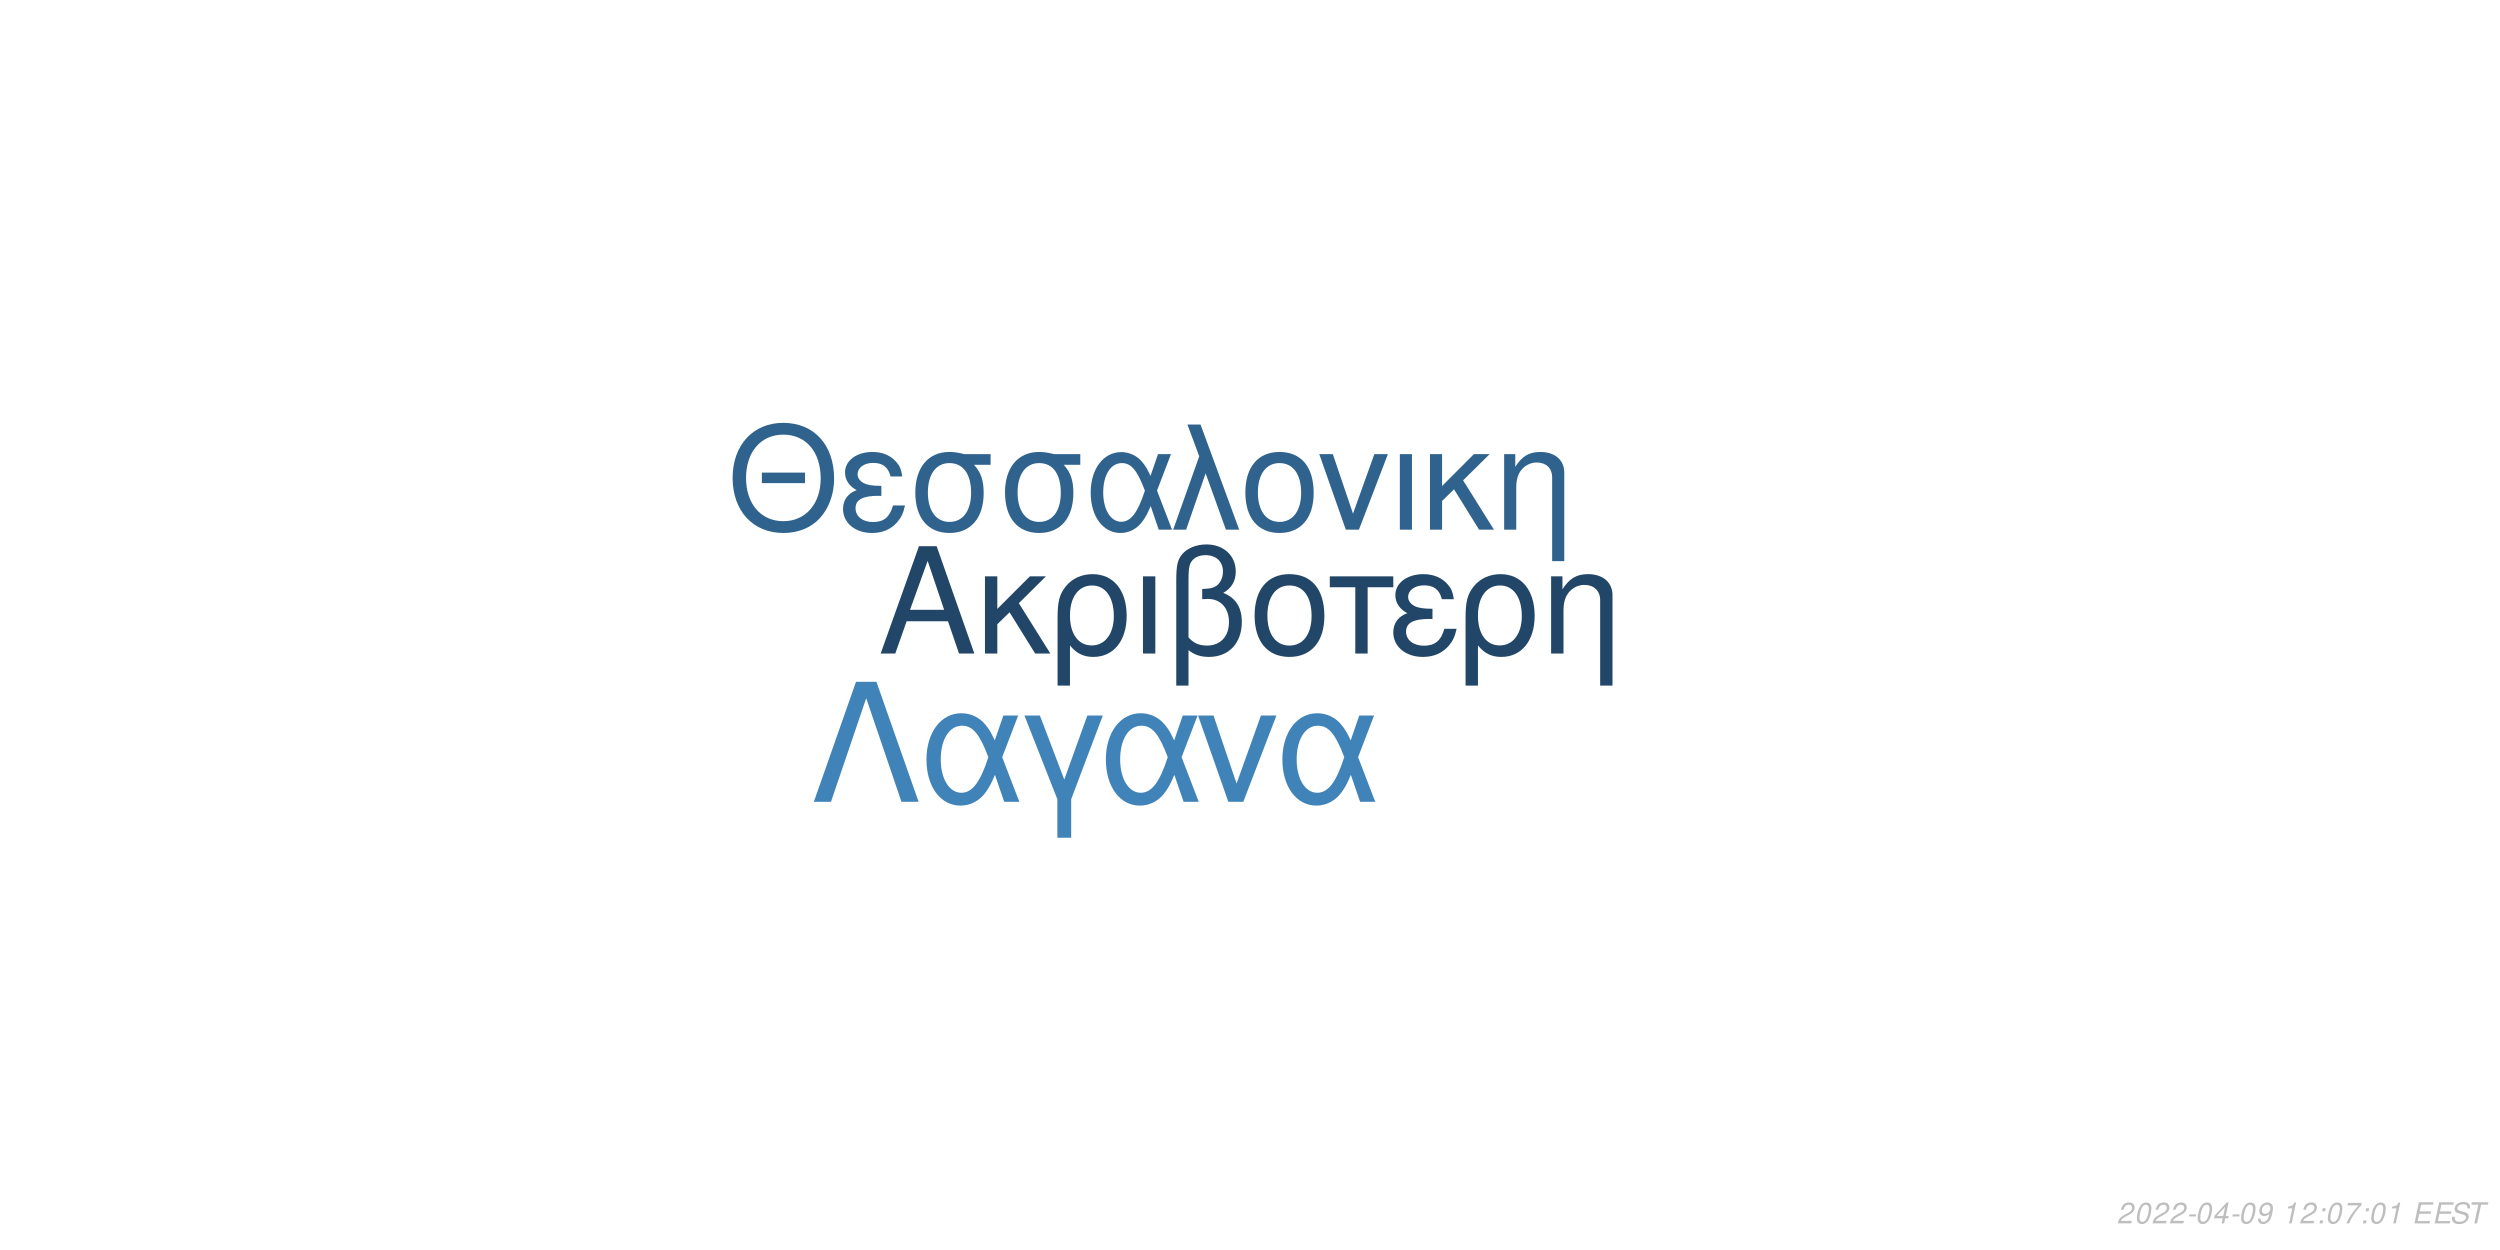
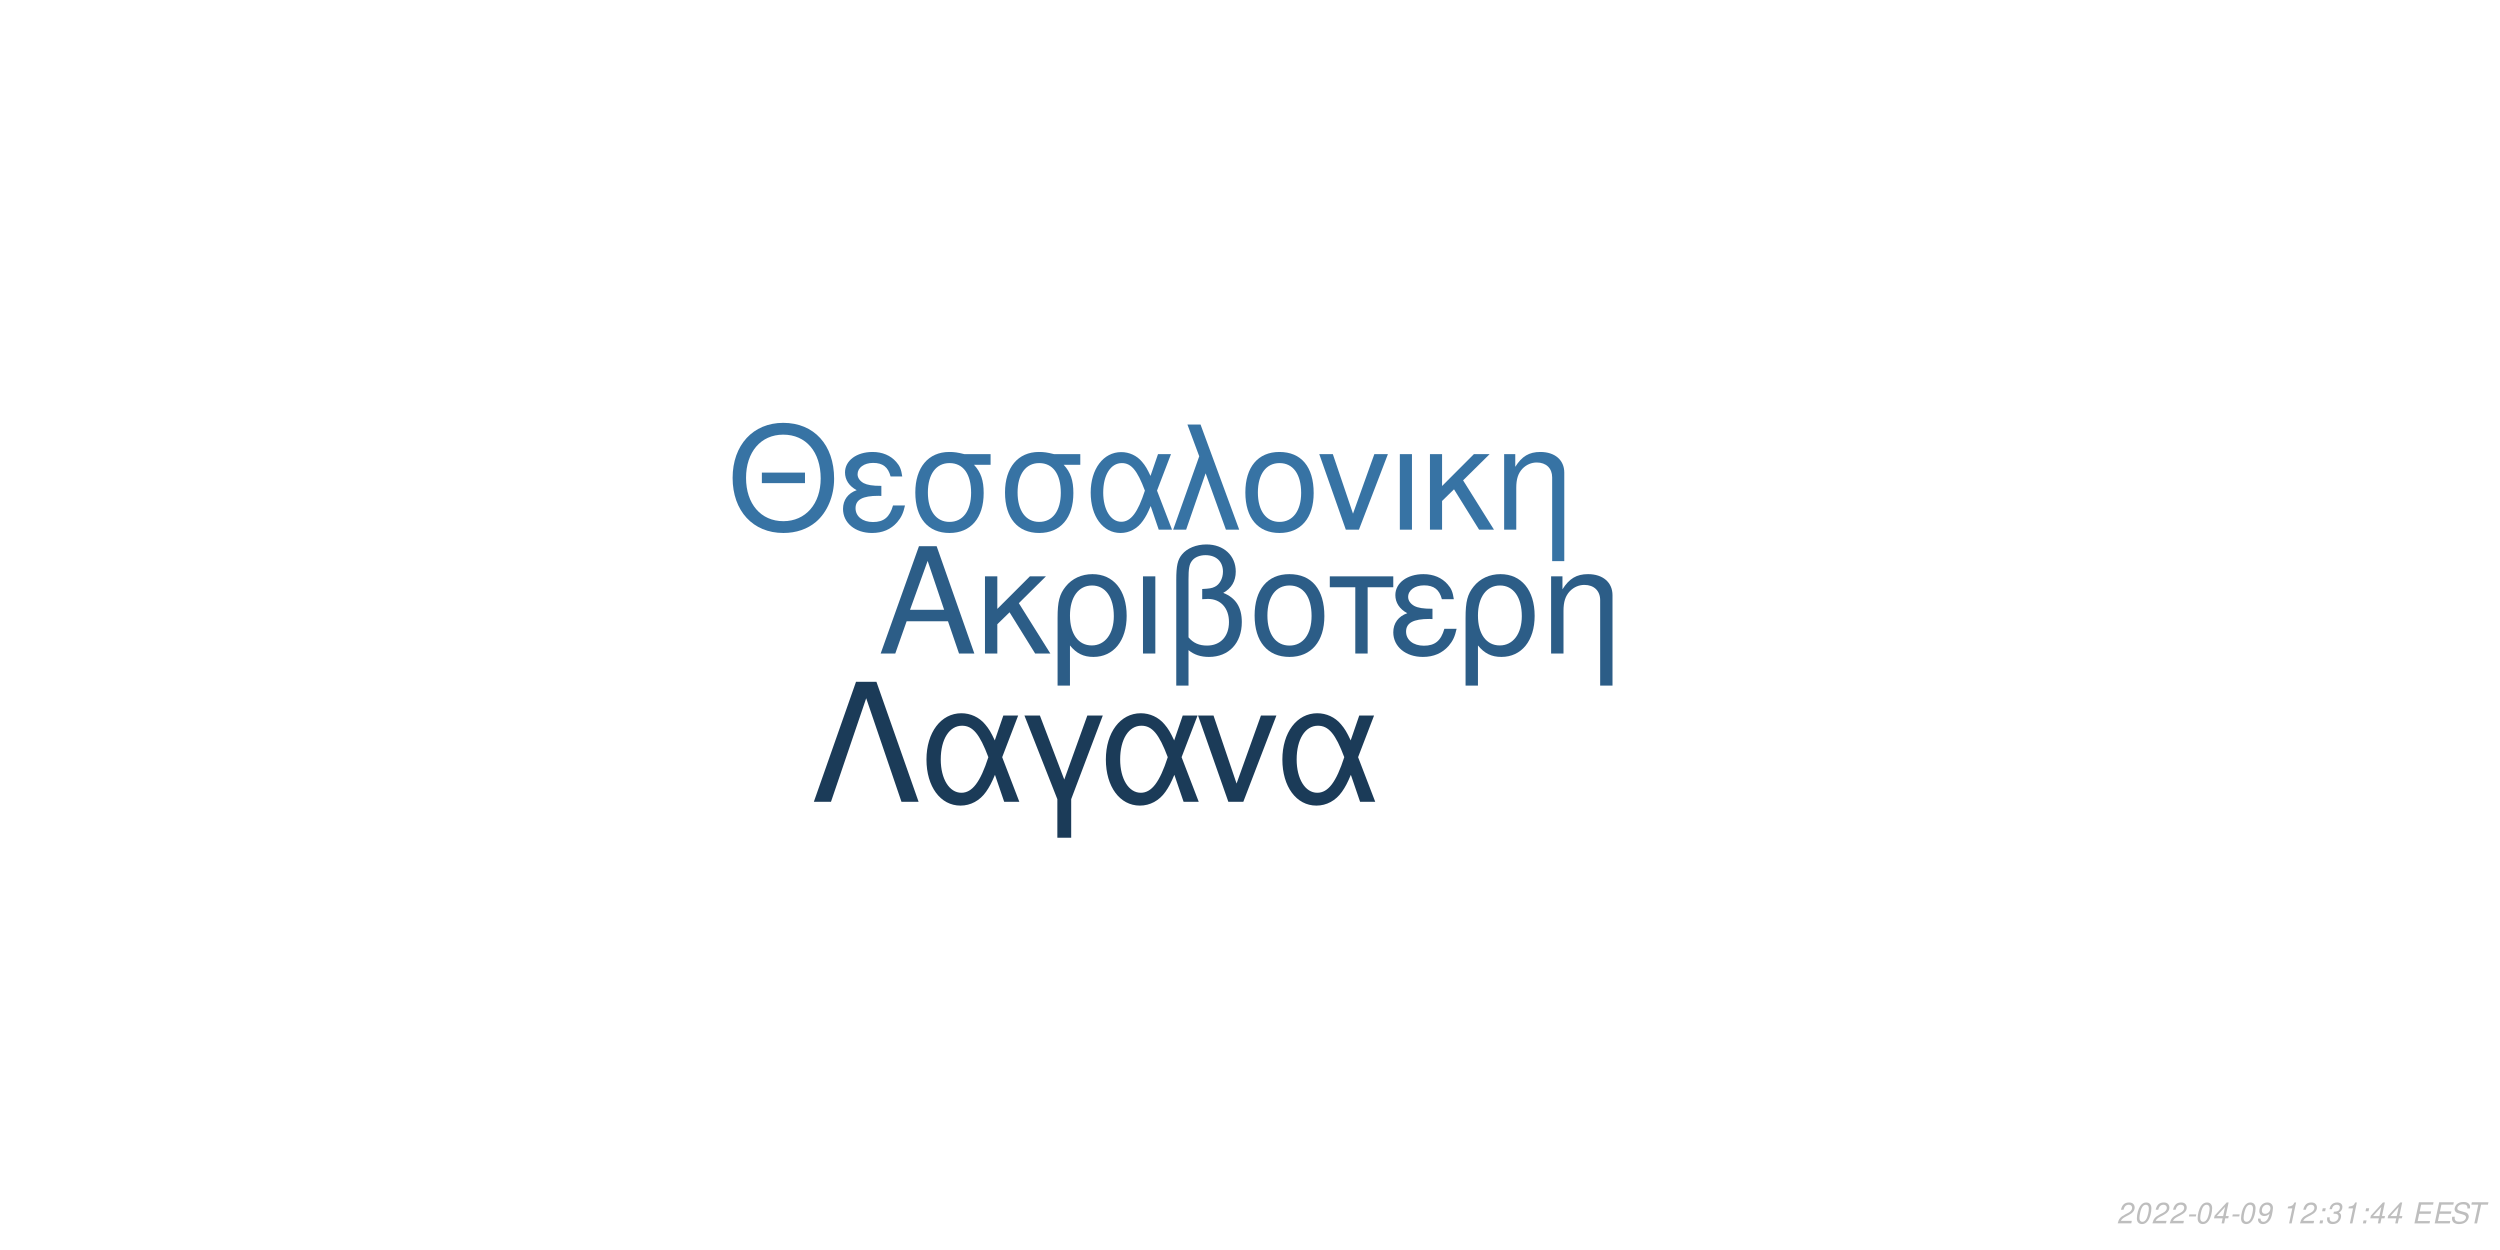
<svg xmlns="http://www.w3.org/2000/svg" xmlns:xlink="http://www.w3.org/1999/xlink" width="864pt" height="432pt" viewBox="0 0 864 432" version="1.1">
  <defs>
    <g>
      <symbol overflow="visible" id="glyph0-0">
        <path style="stroke:none;" d="" />
      </symbol>
      <symbol overflow="visible" id="glyph0-1">
        <path style="stroke:none;" d="M 24.125 -11.141 L 27.938 0 L 33.234 0 L 20.203 -37.094 L 14.094 -37.094 L 0.859 0 L 5.906 0 L 9.828 -11.141 Z M 22.797 -15.109 L 11 -15.109 L 17.094 -32.016 Z M 22.797 -15.109 " />
      </symbol>
      <symbol overflow="visible" id="glyph0-2">
        <path style="stroke:none;" d="M 7.172 -15.422 L 7.172 -26.672 L 2.906 -26.672 L 2.906 0 L 7.172 0 L 7.172 -10.125 L 11.406 -14.25 L 20.25 0 L 25.5 0 L 14.609 -17.406 L 23.969 -26.672 L 18.422 -26.672 Z M 7.172 -15.422 " />
      </symbol>
      <symbol overflow="visible" id="glyph0-3">
        <path style="stroke:none;" d="M 3 11.094 L 7.281 11.094 L 7.281 -2.797 C 9.516 -0.047 11.953 1.172 15.375 1.172 C 22.344 1.172 26.875 -4.422 26.875 -13.031 C 26.875 -21.891 22.297 -27.438 15.062 -27.438 C 11.297 -27.438 7.984 -25.906 5.797 -23.156 C 3.672 -20.516 3 -17.969 3 -12.359 Z M 14.906 -23.516 C 19.547 -23.516 22.438 -19.438 22.438 -12.922 C 22.438 -6.812 19.391 -2.797 14.812 -2.797 C 10.172 -2.797 7.281 -6.766 7.281 -13.125 C 7.281 -19.484 10.234 -23.516 14.906 -23.516 Z M 14.906 -23.516 " />
      </symbol>
      <symbol overflow="visible" id="glyph0-4">
        <path style="stroke:none;" d="M 3.516 0 L 7.781 0 L 7.781 -26.672 L 3.516 -26.672 Z M 3.516 0 " />
      </symbol>
      <symbol overflow="visible" id="glyph0-5">
        <path style="stroke:none;" d="M 4.016 11.094 L 8.25 11.094 L 8.25 -1.172 C 10.172 0.406 12.422 1.172 15.312 1.172 C 22.188 1.172 26.672 -3.609 26.672 -10.891 C 26.672 -15.984 24.578 -19.234 20.25 -20.969 C 23.109 -22.547 24.578 -25.031 24.578 -28.344 C 24.578 -33.844 20.406 -37.703 14.453 -37.703 C 10.938 -37.703 7.734 -36.391 6 -34.25 C 4.484 -32.422 4.016 -30.328 4.016 -25.391 Z M 8.25 -25.656 C 8.25 -29.359 8.5 -30.844 9.469 -32.062 C 10.375 -33.281 12.156 -34 14.094 -34 C 17.812 -34 20.156 -31.812 20.156 -28.297 C 20.156 -25.953 18.984 -23.812 17.297 -23.047 C 16.281 -22.547 15.469 -22.438 12.984 -22.297 L 12.984 -18.781 C 13.734 -18.828 14.344 -18.875 14.969 -18.875 C 19.344 -18.875 22.234 -15.719 22.234 -10.891 C 22.234 -5.906 19.281 -2.75 14.656 -2.75 C 11.953 -2.75 9.922 -3.609 8.25 -5.594 Z M 8.25 -25.656 " />
      </symbol>
      <symbol overflow="visible" id="glyph0-6">
        <path style="stroke:none;" d="M 14.094 -27.438 C 6.562 -27.438 2.094 -22.094 2.094 -13.125 C 2.094 -4.125 6.562 1.172 14.141 1.172 C 21.672 1.172 26.203 -4.172 26.203 -12.922 C 26.203 -22.188 21.828 -27.438 14.094 -27.438 Z M 14.141 -23.516 C 18.938 -23.516 21.781 -19.594 21.781 -12.984 C 21.781 -6.672 18.828 -2.75 14.141 -2.75 C 9.422 -2.75 6.516 -6.672 6.516 -13.125 C 6.516 -19.594 9.422 -23.516 14.141 -23.516 Z M 14.141 -23.516 " />
      </symbol>
      <symbol overflow="visible" id="glyph0-7">
        <path style="stroke:none;" d="M 7.891 0 L 12.156 0 L 12.156 -22.906 L 21.016 -22.906 L 21.016 -26.672 L -0.922 -26.672 L -0.922 -22.906 L 7.891 -22.906 Z M 7.891 0 " />
      </symbol>
      <symbol overflow="visible" id="glyph0-8">
        <path style="stroke:none;" d="M 14.562 -15.469 C 11.344 -15.469 9.562 -15.781 8.297 -16.438 C 6.922 -17.203 6.156 -18.328 6.156 -19.547 C 6.156 -21.891 8.453 -23.562 11.656 -23.562 C 15.062 -23.562 16.953 -22.094 17.812 -18.781 L 21.938 -18.781 C 21.578 -21.266 21.062 -22.5 19.797 -23.922 C 17.812 -26.203 14.906 -27.438 11.453 -27.438 C 5.797 -27.438 1.734 -24.375 1.734 -20.203 C 1.734 -17.609 3.156 -15.375 5.859 -13.938 C 2.797 -12.875 1.016 -10.484 1.016 -7.328 C 1.016 -2.391 5.297 1.172 11.25 1.172 C 14.969 1.172 17.906 -0.109 20.156 -2.641 C 21.578 -4.328 22.297 -5.797 22.906 -8.547 L 18.672 -8.547 C 17.5 -4.422 15.422 -2.703 11.609 -2.703 C 7.938 -2.703 5.438 -4.688 5.438 -7.578 C 5.438 -10.578 7.938 -11.953 13.484 -11.953 C 13.641 -11.953 14.094 -11.953 14.562 -11.906 Z M 14.562 -15.469 " />
      </symbol>
      <symbol overflow="visible" id="glyph0-9">
        <path style="stroke:none;" d="M 3.562 -26.672 L 3.562 0 L 7.844 0 L 7.844 -14.703 C 7.844 -17.906 8.5 -19.891 10.031 -21.531 C 11.406 -22.953 13.188 -23.719 15.062 -23.719 C 18.375 -23.719 20.516 -21.672 20.516 -18.469 L 20.516 11.094 L 24.781 11.094 L 24.781 -20.156 C 24.781 -24.578 21.469 -27.438 16.328 -27.438 C 12.359 -27.438 9.828 -25.906 7.484 -22.188 L 7.484 -26.672 Z M 3.562 -26.672 " />
      </symbol>
      <symbol overflow="visible" id="glyph1-0">
        <path style="stroke:none;" d="" />
      </symbol>
      <symbol overflow="visible" id="glyph1-1">
        <path style="stroke:none;" d="M 26.859 -19.734 L 11.953 -19.734 L 11.953 -16.094 L 26.859 -16.094 Z M 19.328 -36.922 C 8.922 -36.922 1.844 -29.25 1.844 -17.891 C 1.844 -6.484 8.875 1.141 19.391 1.141 C 23.812 1.141 27.703 -0.203 30.641 -2.688 C 34.578 -6.031 36.922 -11.656 36.922 -17.594 C 36.922 -29.297 30 -36.922 19.328 -36.922 Z M 19.328 -32.844 C 27.203 -32.844 32.281 -26.906 32.281 -17.688 C 32.281 -8.922 27.062 -2.938 19.391 -2.938 C 11.609 -2.938 6.484 -8.922 6.484 -17.891 C 6.484 -26.859 11.609 -32.844 19.328 -32.844 Z M 19.328 -32.844 " />
      </symbol>
      <symbol overflow="visible" id="glyph1-2">
        <path style="stroke:none;" d="M 14.25 -15.141 C 11.109 -15.141 9.375 -15.453 8.125 -16.094 C 6.781 -16.844 6.031 -17.938 6.031 -19.141 C 6.031 -21.422 8.266 -23.078 11.406 -23.078 C 14.75 -23.078 16.594 -21.625 17.438 -18.391 L 21.469 -18.391 C 21.125 -20.828 20.625 -22.031 19.391 -23.422 C 17.438 -25.656 14.594 -26.859 11.219 -26.859 C 5.688 -26.859 1.688 -23.875 1.688 -19.781 C 1.688 -17.234 3.094 -15.047 5.734 -13.656 C 2.734 -12.609 1 -10.266 1 -7.172 C 1 -2.344 5.188 1.141 11.016 1.141 C 14.656 1.141 17.547 -0.094 19.734 -2.594 C 21.125 -4.234 21.828 -5.688 22.422 -8.375 L 18.281 -8.375 C 17.141 -4.328 15.094 -2.641 11.359 -2.641 C 7.766 -2.641 5.328 -4.578 5.328 -7.422 C 5.328 -10.359 7.766 -11.703 13.203 -11.703 C 13.359 -11.703 13.797 -11.703 14.25 -11.656 Z M 14.25 -15.141 " />
      </symbol>
      <symbol overflow="visible" id="glyph1-3">
        <path style="stroke:none;" d="M 29 -26.109 L 19.938 -26.109 C 17.594 -26.703 16.438 -26.859 14.703 -26.859 C 7.469 -26.859 2.984 -21.469 2.984 -12.859 C 2.984 -4.031 7.375 1.141 14.797 1.141 C 22.172 1.141 26.609 -4.078 26.609 -12.656 C 26.609 -17.047 25.656 -19.828 23.266 -22.422 L 29 -22.422 Z M 14.797 -23.016 C 19.531 -23.016 22.266 -19.234 22.266 -12.75 C 22.266 -6.531 19.438 -2.688 14.797 -2.688 C 10.172 -2.688 7.328 -6.531 7.328 -12.859 C 7.328 -19.188 10.172 -23.016 14.797 -23.016 Z M 14.797 -23.016 " />
      </symbol>
      <symbol overflow="visible" id="glyph1-4">
        <path style="stroke:none;" d="M 29.344 -26.109 L 24.859 -26.109 L 22.266 -18.578 C 21.125 -21.031 20.484 -22.125 19.328 -23.469 C 17.547 -25.609 14.906 -26.812 12.156 -26.812 C 5.984 -26.812 1.594 -20.984 1.594 -12.812 C 1.594 -4.578 5.828 1.141 11.906 1.141 C 14.953 1.141 17.734 -0.344 19.625 -3.047 C 20.672 -4.531 21.281 -5.688 22.328 -8.172 L 25.109 0 L 29.703 0 L 24.516 -13.5 Z M 20.328 -13.5 C 17.891 -5.922 15.453 -2.734 12.156 -2.734 C 8.516 -2.734 5.922 -6.922 5.922 -12.812 C 5.922 -18.938 8.516 -23.016 12.359 -23.016 C 15.594 -23.016 17.688 -20.531 20.328 -13.5 Z M 20.328 -13.5 " />
      </symbol>
      <symbol overflow="visible" id="glyph1-5">
        <path style="stroke:none;" d="M 1.094 0 L 5.578 0 L 12.312 -19.484 L 19.328 0 L 23.922 0 L 10.562 -36.328 L 6.031 -36.328 L 10.109 -25.359 Z M 1.094 0 " />
      </symbol>
      <symbol overflow="visible" id="glyph1-6">
        <path style="stroke:none;" d="M 13.797 -26.859 C 6.422 -26.859 2.047 -21.625 2.047 -12.859 C 2.047 -4.031 6.422 1.141 13.859 1.141 C 21.234 1.141 25.656 -4.078 25.656 -12.656 C 25.656 -21.719 21.375 -26.859 13.797 -26.859 Z M 13.859 -23.016 C 18.531 -23.016 21.328 -19.188 21.328 -12.703 C 21.328 -6.531 18.438 -2.688 13.859 -2.688 C 9.219 -2.688 6.375 -6.531 6.375 -12.859 C 6.375 -19.188 9.219 -23.016 13.859 -23.016 Z M 13.859 -23.016 " />
      </symbol>
      <symbol overflow="visible" id="glyph1-7">
        <path style="stroke:none;" d="M 14.297 0 L 24.312 -26.109 L 19.625 -26.109 L 12.25 -5.531 L 5.281 -26.109 L 0.594 -26.109 L 9.766 0 Z M 14.297 0 " />
      </symbol>
      <symbol overflow="visible" id="glyph1-8">
        <path style="stroke:none;" d="M 3.438 0 L 7.625 0 L 7.625 -26.109 L 3.438 -26.109 Z M 3.438 0 " />
      </symbol>
      <symbol overflow="visible" id="glyph1-9">
        <path style="stroke:none;" d="M 7.031 -15.094 L 7.031 -26.109 L 2.844 -26.109 L 2.844 0 L 7.031 0 L 7.031 -9.922 L 11.156 -13.953 L 19.828 0 L 24.969 0 L 14.297 -17.047 L 23.469 -26.109 L 18.031 -26.109 Z M 7.031 -15.094 " />
      </symbol>
      <symbol overflow="visible" id="glyph1-10">
        <path style="stroke:none;" d="M 3.484 -26.109 L 3.484 0 L 7.672 0 L 7.672 -14.406 C 7.672 -17.547 8.328 -19.484 9.812 -21.078 C 11.156 -22.469 12.906 -23.219 14.75 -23.219 C 17.984 -23.219 20.078 -21.234 20.078 -18.094 L 20.078 10.859 L 24.266 10.859 L 24.266 -19.734 C 24.266 -24.062 21.031 -26.859 16 -26.859 C 12.109 -26.859 9.609 -25.359 7.328 -21.719 L 7.328 -26.109 Z M 3.484 -26.109 " />
      </symbol>
      <symbol overflow="visible" id="glyph2-0">
        <path style="stroke:none;" d="" />
      </symbol>
      <symbol overflow="visible" id="glyph2-1">
        <path style="stroke:none;" d="M 22.531 -41.484 L 15.484 -41.484 L 0.906 0 L 6.828 0 L 19 -35.797 L 31.188 0 L 37.109 0 Z M 22.531 -41.484 " />
      </symbol>
      <symbol overflow="visible" id="glyph2-2">
        <path style="stroke:none;" d="M 33.516 -29.812 L 28.391 -29.812 L 25.438 -21.219 C 24.125 -24.016 23.391 -25.266 22.078 -26.797 C 20.031 -29.25 17.016 -30.609 13.891 -30.609 C 6.828 -30.609 1.828 -23.953 1.828 -14.625 C 1.828 -5.234 6.656 1.312 13.594 1.312 C 17.078 1.312 20.266 -0.391 22.422 -3.469 C 23.609 -5.172 24.297 -6.484 25.5 -9.328 L 28.688 0 L 33.922 0 L 28 -15.422 Z M 23.219 -15.422 C 20.422 -6.766 17.641 -3.125 13.891 -3.125 C 9.734 -3.125 6.766 -7.906 6.766 -14.625 C 6.766 -21.625 9.734 -26.297 14.109 -26.297 C 17.812 -26.297 20.203 -23.453 23.219 -15.422 Z M 23.219 -15.422 " />
      </symbol>
      <symbol overflow="visible" id="glyph2-3">
        <path style="stroke:none;" d="M 12.062 12.406 L 16.844 12.406 L 16.844 -0.906 L 27.766 -29.812 L 22.422 -29.812 L 14.453 -7.688 L 6.031 -29.812 L 0.688 -29.812 L 12.062 -0.906 Z M 12.062 12.406 " />
      </symbol>
      <symbol overflow="visible" id="glyph2-4">
        <path style="stroke:none;" d="M 16.328 0 L 27.766 -29.812 L 22.422 -29.812 L 14 -6.312 L 6.031 -29.812 L 0.688 -29.812 L 11.156 0 Z M 16.328 0 " />
      </symbol>
      <symbol overflow="visible" id="glyph3-0">
        <path style="stroke:none;" d="" />
      </symbol>
      <symbol overflow="visible" id="glyph3-1">
        <path style="stroke:none;" d="M 5.234 -0.875 L 1.469 -0.875 C 1.641 -1.375 2.203 -1.891 3.109 -2.344 L 4.234 -2.938 C 5.562 -3.625 6.219 -4.469 6.219 -5.484 C 6.219 -5.938 6.062 -6.359 5.797 -6.656 C 5.469 -7.047 4.984 -7.234 4.312 -7.234 C 2.766 -7.234 1.891 -6.453 1.484 -4.734 L 2.375 -4.734 C 2.484 -5.188 2.609 -5.484 2.797 -5.75 C 3.094 -6.203 3.609 -6.453 4.188 -6.453 C 4.891 -6.453 5.344 -6.031 5.344 -5.375 C 5.344 -4.703 4.859 -4.094 4.016 -3.656 L 2.984 -3.125 C 1.234 -2.188 0.797 -1.656 0.344 -0.016 L 5.047 -0.016 Z M 5.234 -0.875 " />
      </symbol>
      <symbol overflow="visible" id="glyph3-2">
        <path style="stroke:none;" d="M 4.203 -7.234 C 3.375 -7.234 2.688 -6.812 2.125 -5.984 C 1.484 -5.047 0.984 -3.188 0.984 -1.734 C 0.984 -1.109 1.172 -0.562 1.484 -0.266 C 1.797 0.047 2.281 0.234 2.766 0.234 C 3.625 0.234 4.281 -0.156 4.859 -1.016 C 5.516 -1.953 6 -3.797 6 -5.266 C 6 -6.5 5.328 -7.234 4.203 -7.234 Z M 4.094 -6.453 C 4.734 -6.453 5.125 -5.984 5.125 -5.156 C 5.125 -4.203 4.781 -2.625 4.406 -1.812 C 3.984 -0.938 3.516 -0.547 2.875 -0.547 C 2.25 -0.547 1.875 -1.031 1.875 -1.828 C 1.875 -2.797 2.203 -4.344 2.594 -5.203 C 2.984 -6.047 3.453 -6.453 4.094 -6.453 Z M 4.094 -6.453 " />
      </symbol>
      <symbol overflow="visible" id="glyph3-3">
        <path style="stroke:none;" d="M 3.516 -3.125 L 1.125 -3.125 L 0.969 -2.406 L 3.359 -2.406 Z M 3.516 -3.125 " />
      </symbol>
      <symbol overflow="visible" id="glyph3-4">
        <path style="stroke:none;" d="M 3.625 -1.75 L 3.266 0 L 4.141 0 L 4.516 -1.75 L 5.562 -1.75 L 5.734 -2.531 L 4.688 -2.531 L 5.688 -7.234 L 5.016 -7.234 L 0.844 -2.672 L 0.641 -1.75 Z M 3.797 -2.531 L 1.594 -2.531 L 4.469 -5.703 Z M 3.797 -2.531 " />
      </symbol>
      <symbol overflow="visible" id="glyph3-5">
        <path style="stroke:none;" d="M 0.844 -1.656 C 0.844 -1.547 0.844 -1.438 0.844 -1.375 C 0.844 -0.406 1.531 0.234 2.578 0.234 C 3.203 0.234 3.766 0.016 4.297 -0.438 C 4.938 -1 5.312 -1.656 5.594 -2.719 C 5.844 -3.672 6.016 -4.766 6.016 -5.375 C 6.016 -5.844 5.844 -6.328 5.547 -6.656 C 5.203 -7.031 4.703 -7.234 4.062 -7.234 C 2.516 -7.234 1.297 -5.938 1.297 -4.266 C 1.297 -3.203 1.984 -2.547 3.047 -2.547 C 3.484 -2.547 3.953 -2.672 4.281 -2.891 C 4.406 -2.984 4.547 -3.078 4.828 -3.344 C 4.438 -1.484 3.703 -0.547 2.703 -0.547 C 2.109 -0.547 1.719 -0.938 1.719 -1.547 L 1.719 -1.656 Z M 3.953 -6.453 C 4.625 -6.453 5.141 -5.953 5.141 -5.281 C 5.141 -4.188 4.312 -3.312 3.297 -3.312 C 2.594 -3.312 2.172 -3.734 2.172 -4.453 C 2.172 -5.562 2.984 -6.453 3.953 -6.453 Z M 3.953 -6.453 " />
      </symbol>
      <symbol overflow="visible" id="glyph3-6">
        <path style="stroke:none;" d="" />
      </symbol>
      <symbol overflow="visible" id="glyph3-7">
        <path style="stroke:none;" d="M 3.703 -5.188 L 2.594 0 L 3.469 0 L 5.016 -7.234 L 4.438 -7.234 C 3.906 -6.156 3.688 -6.016 2.234 -5.812 L 2.109 -5.188 Z M 3.703 -5.188 " />
      </symbol>
      <symbol overflow="visible" id="glyph3-8">
        <path style="stroke:none;" d="M 2.359 -1.031 L 1.312 -1.031 L 1.094 0 L 2.141 0 Z M 3.266 -5.234 L 2.219 -5.234 L 2 -4.203 L 3.047 -4.203 Z M 3.266 -5.234 " />
      </symbol>
      <symbol overflow="visible" id="glyph3-9">
-         <path style="stroke:none;" d="M 6.703 -7.094 L 1.953 -7.094 L 1.766 -6.219 L 5.594 -6.219 C 3.344 -3.688 2.266 -2.109 1.375 0 L 2.344 0 C 3.031 -1.906 4.828 -4.594 6.547 -6.281 Z M 6.703 -7.094 " />
+         <path style="stroke:none;" d="M 2.922 -3.312 C 3.125 -3.344 3.234 -3.344 3.375 -3.344 C 4.203 -3.344 4.688 -3 4.688 -2.406 C 4.688 -1.312 3.906 -0.547 2.781 -0.547 C 2.047 -0.547 1.594 -0.938 1.594 -1.562 C 1.594 -1.719 1.609 -1.844 1.656 -2.094 L 0.766 -2.094 C 0.734 -1.797 0.719 -1.641 0.719 -1.469 C 0.719 -0.375 1.406 0.234 2.641 0.234 C 3.547 0.234 4.297 -0.078 4.812 -0.656 C 5.266 -1.156 5.562 -1.875 5.562 -2.547 C 5.562 -3.125 5.344 -3.453 4.797 -3.734 C 5.641 -4.234 6.016 -4.844 6.016 -5.734 C 6.016 -6.656 5.312 -7.234 4.203 -7.234 C 3.375 -7.234 2.672 -6.938 2.188 -6.375 C 1.891 -6.031 1.703 -5.641 1.516 -4.906 L 2.391 -4.906 C 2.5 -5.359 2.594 -5.594 2.734 -5.812 C 3.047 -6.234 3.516 -6.453 4.078 -6.453 C 4.734 -6.453 5.141 -6.125 5.141 -5.578 C 5.141 -5.188 5.016 -4.797 4.797 -4.547 C 4.516 -4.234 4 -4.062 3.266 -4.062 L 3.078 -4.062 Z M 2.922 -3.312 " />
      </symbol>
      <symbol overflow="visible" id="glyph3-10">
        <path style="stroke:none;" d="M 2.547 -3.312 L 6.5 -3.312 L 6.688 -4.141 L 2.719 -4.141 L 3.219 -6.469 L 7.344 -6.469 L 7.516 -7.297 L 2.453 -7.297 L 0.906 0 L 6.125 0 L 6.297 -0.812 L 2.016 -0.812 Z M 2.547 -3.312 " />
      </symbol>
      <symbol overflow="visible" id="glyph3-11">
        <path style="stroke:none;" d="M 7.062 -5.156 C 7.125 -5.438 7.141 -5.562 7.141 -5.703 C 7.141 -6.156 6.938 -6.594 6.594 -6.891 C 6.188 -7.25 5.656 -7.406 4.875 -7.406 C 3.844 -7.406 3.047 -7.125 2.5 -6.562 C 2.094 -6.141 1.781 -5.438 1.781 -4.922 C 1.781 -4.297 2.219 -3.766 2.891 -3.562 L 4.594 -3.094 C 5.406 -2.859 5.734 -2.578 5.734 -2.094 C 5.734 -1.781 5.547 -1.406 5.266 -1.141 C 4.844 -0.766 4.266 -0.578 3.453 -0.578 C 2.328 -0.578 1.812 -0.984 1.812 -1.906 C 1.812 -2.047 1.812 -2.125 1.844 -2.312 L 0.984 -2.312 C 0.906 -2.062 0.891 -1.906 0.891 -1.688 C 0.891 -0.484 1.797 0.234 3.297 0.234 C 4.359 0.234 5.234 -0.062 5.812 -0.609 C 6.344 -1.078 6.688 -1.797 6.688 -2.375 C 6.688 -2.641 6.609 -2.906 6.453 -3.156 C 6.234 -3.5 5.938 -3.703 5.469 -3.828 L 3.75 -4.312 C 2.984 -4.547 2.734 -4.734 2.734 -5.188 C 2.734 -5.547 2.875 -5.844 3.188 -6.109 C 3.547 -6.438 4.031 -6.594 4.703 -6.594 C 5.266 -6.594 5.688 -6.484 5.906 -6.297 C 6.094 -6.125 6.219 -5.797 6.219 -5.516 C 6.219 -5.422 6.203 -5.344 6.188 -5.156 Z M 7.062 -5.156 " />
      </symbol>
      <symbol overflow="visible" id="glyph3-12">
        <path style="stroke:none;" d="M 4.938 -6.469 L 7.312 -6.469 L 7.484 -7.297 L 1.75 -7.297 L 1.578 -6.469 L 3.984 -6.469 L 2.609 0 L 3.547 0 Z M 4.938 -6.469 " />
      </symbol>
    </g>
  </defs>
  <g id="surface1">
    <rect x="0" y="0" width="864" height="432" style="fill:rgb(100%,100%,100%);fill-opacity:1;stroke:none;" />
-     <g style="fill:rgb(12.941%,27.451%,40.784%);fill-opacity:1;">
+     <g style="fill:rgb(17.255%,36.471%,52.941%);fill-opacity:1;">
      <use xlink:href="#glyph0-1" x="303.5" y="225.861" />
      <use xlink:href="#glyph0-2" x="337.5" y="225.861" />
      <use xlink:href="#glyph0-3" x="362.5" y="225.861" />
      <use xlink:href="#glyph0-4" x="391.5" y="225.861" />
      <use xlink:href="#glyph0-5" x="402.5" y="225.861" />
      <use xlink:href="#glyph0-6" x="431.5" y="225.861" />
      <use xlink:href="#glyph0-7" x="460.5" y="225.861" />
      <use xlink:href="#glyph0-8" x="480.5" y="225.861" />
      <use xlink:href="#glyph0-3" x="503.5" y="225.861" />
      <use xlink:href="#glyph0-9" x="532.5" y="225.861" />
    </g>
-     <g style="fill:rgb(18.431%,38.824%,55.686%);fill-opacity:1;">
+     <g style="fill:rgb(21.569%,45.098%,64.314%);fill-opacity:1;">
      <use xlink:href="#glyph1-1" x="251.348" y="183.058" />
      <use xlink:href="#glyph1-2" x="290.348" y="183.058" />
      <use xlink:href="#glyph1-3" x="313.348" y="183.058" />
      <use xlink:href="#glyph1-3" x="344.348" y="183.058" />
      <use xlink:href="#glyph1-4" x="375.348" y="183.058" />
      <use xlink:href="#glyph1-5" x="404.348" y="183.058" />
      <use xlink:href="#glyph1-6" x="428.348" y="183.058" />
      <use xlink:href="#glyph1-7" x="455.348" y="183.058" />
      <use xlink:href="#glyph1-8" x="480.348" y="183.058" />
      <use xlink:href="#glyph1-9" x="491.348" y="183.058" />
      <use xlink:href="#glyph1-10" x="516.348" y="183.058" />
    </g>
-     <g style="fill:rgb(24.706%,51.373%,72.549%);fill-opacity:1;">
+     <g style="fill:rgb(10.588%,23.137%,34.51%);fill-opacity:1;">
      <use xlink:href="#glyph2-1" x="280.359" y="277.105" />
      <use xlink:href="#glyph2-2" x="318.359" y="277.105" />
      <use xlink:href="#glyph2-3" x="353.359" y="277.105" />
      <use xlink:href="#glyph2-2" x="380.359" y="277.105" />
      <use xlink:href="#glyph2-4" x="413.359" y="277.105" />
      <use xlink:href="#glyph2-2" x="441.359" y="277.105" />
    </g>
    <g style="fill:rgb(74.51%,74.51%,74.51%);fill-opacity:1;">
      <use xlink:href="#glyph3-1" x="731.52" y="422.81" />
      <use xlink:href="#glyph3-2" x="737.52" y="422.81" />
      <use xlink:href="#glyph3-1" x="743.52" y="422.81" />
      <use xlink:href="#glyph3-1" x="749.52" y="422.81" />
      <use xlink:href="#glyph3-3" x="755.52" y="422.81" />
      <use xlink:href="#glyph3-2" x="758.52" y="422.81" />
      <use xlink:href="#glyph3-4" x="764.52" y="422.81" />
      <use xlink:href="#glyph3-3" x="770.52" y="422.81" />
      <use xlink:href="#glyph3-2" x="773.52" y="422.81" />
      <use xlink:href="#glyph3-5" x="779.52" y="422.81" />
      <use xlink:href="#glyph3-6" x="785.52" y="422.81" />
      <use xlink:href="#glyph3-7" x="788.52" y="422.81" />
      <use xlink:href="#glyph3-1" x="794.52" y="422.81" />
      <use xlink:href="#glyph3-8" x="800.52" y="422.81" />
-       <use xlink:href="#glyph3-2" x="803.52" y="422.81" />
-       <use xlink:href="#glyph3-9" x="809.52" y="422.81" />
+       <use xlink:href="#glyph3-9" x="803.52" y="422.81" />
+       <use xlink:href="#glyph3-7" x="809.52" y="422.81" />
      <use xlink:href="#glyph3-8" x="815.52" y="422.81" />
-       <use xlink:href="#glyph3-2" x="818.52" y="422.81" />
-       <use xlink:href="#glyph3-7" x="824.52" y="422.81" />
+       <use xlink:href="#glyph3-4" x="818.52" y="422.81" />
+       <use xlink:href="#glyph3-4" x="824.52" y="422.81" />
      <use xlink:href="#glyph3-6" x="830.52" y="422.81" />
      <use xlink:href="#glyph3-10" x="833.52" y="422.81" />
      <use xlink:href="#glyph3-10" x="840.52" y="422.81" />
      <use xlink:href="#glyph3-11" x="846.52" y="422.81" />
      <use xlink:href="#glyph3-12" x="852.52" y="422.81" />
    </g>
  </g>
</svg>
